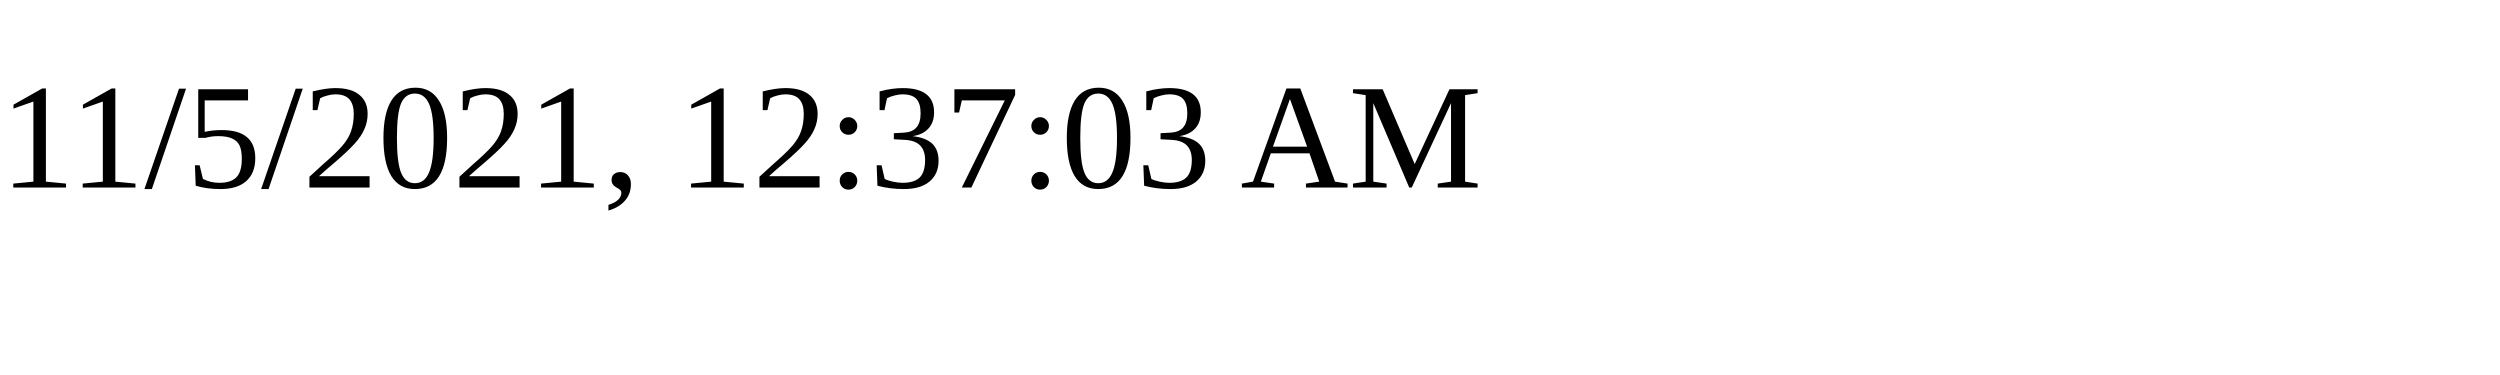
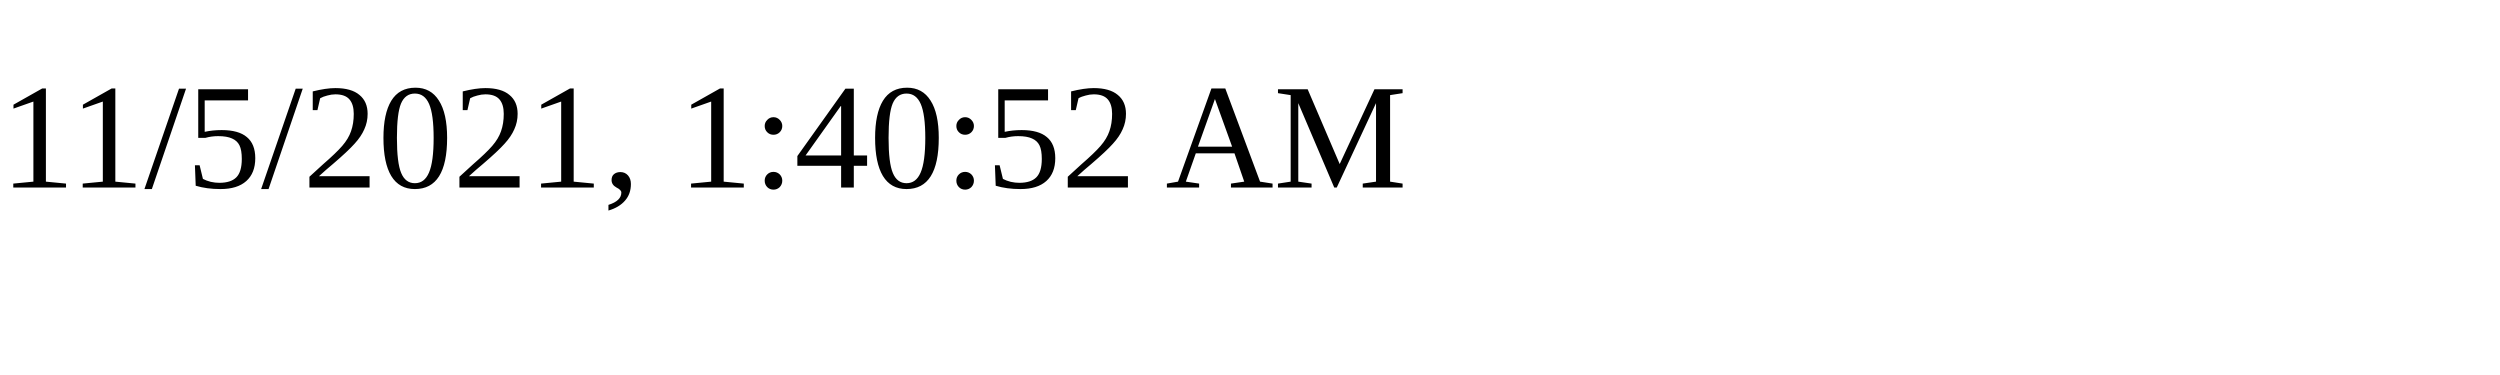
<svg xmlns="http://www.w3.org/2000/svg" height="30" width="200">
-   <text x="0" y="15">11/5/2021, 12:37:03 AM</text>
+   <text x="0" y="15">11/5/2021, 1:40:52 AM</text>
</svg>
